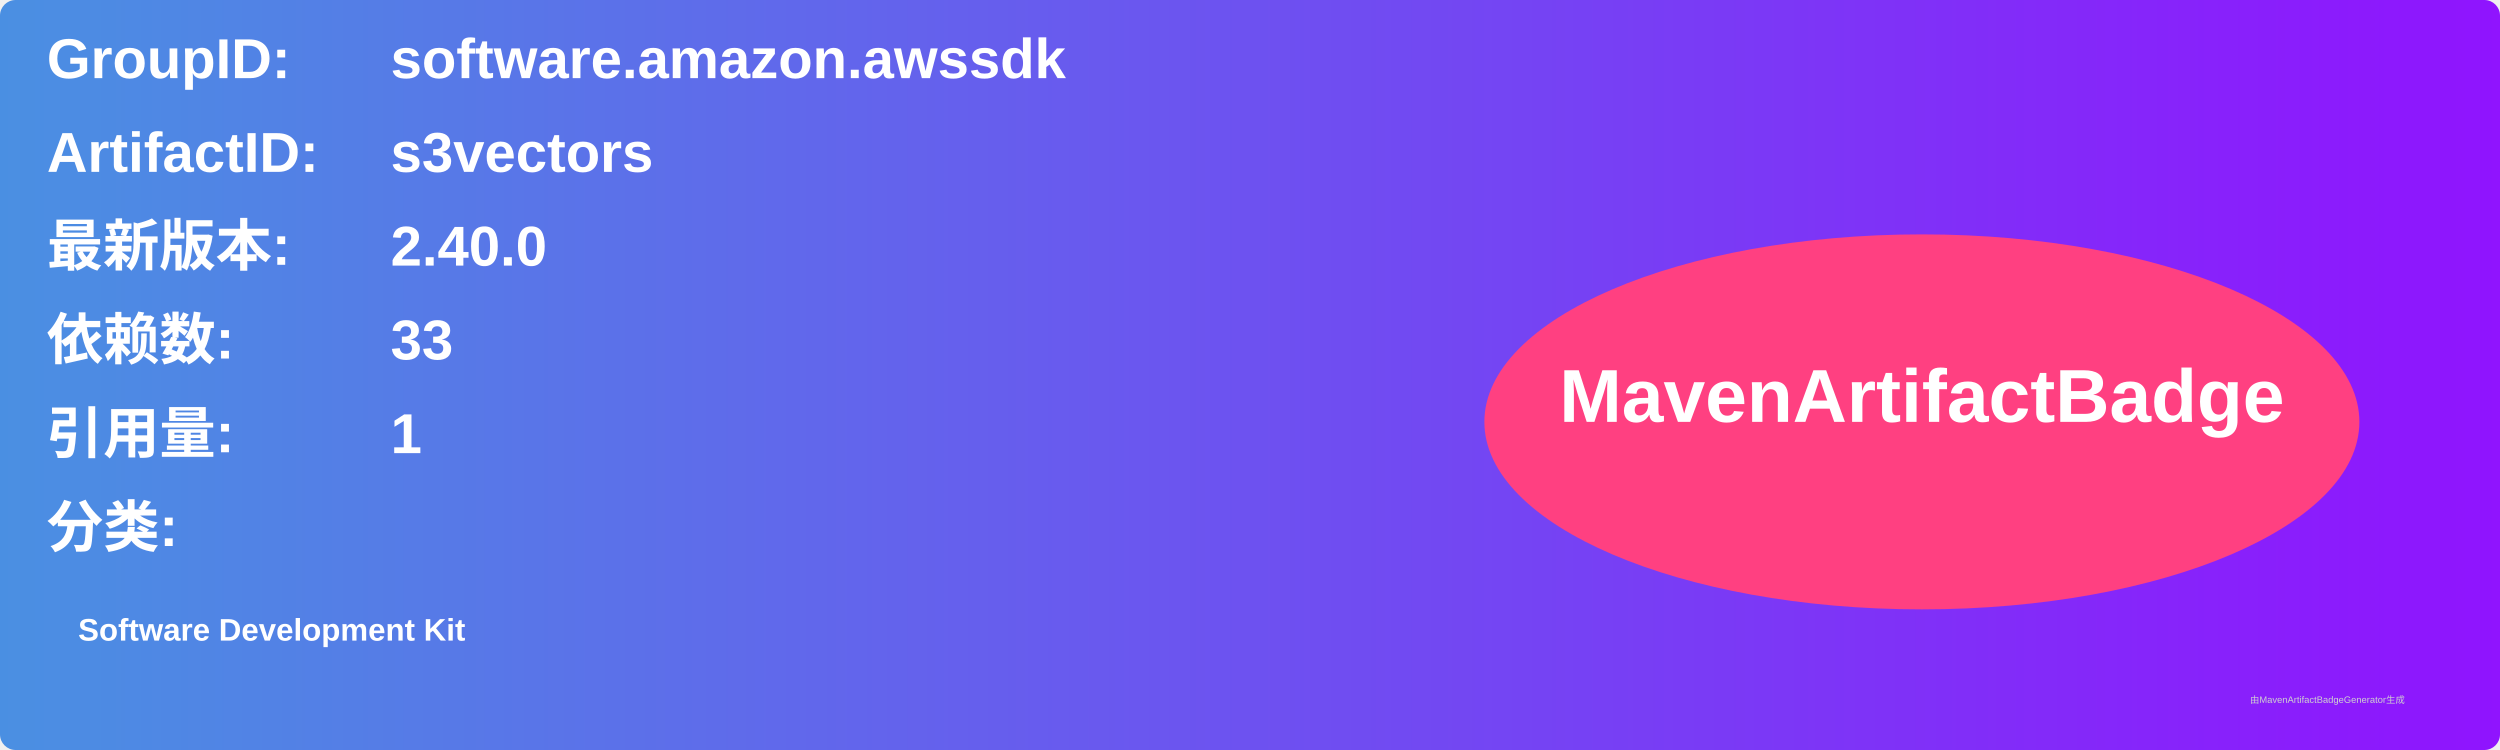
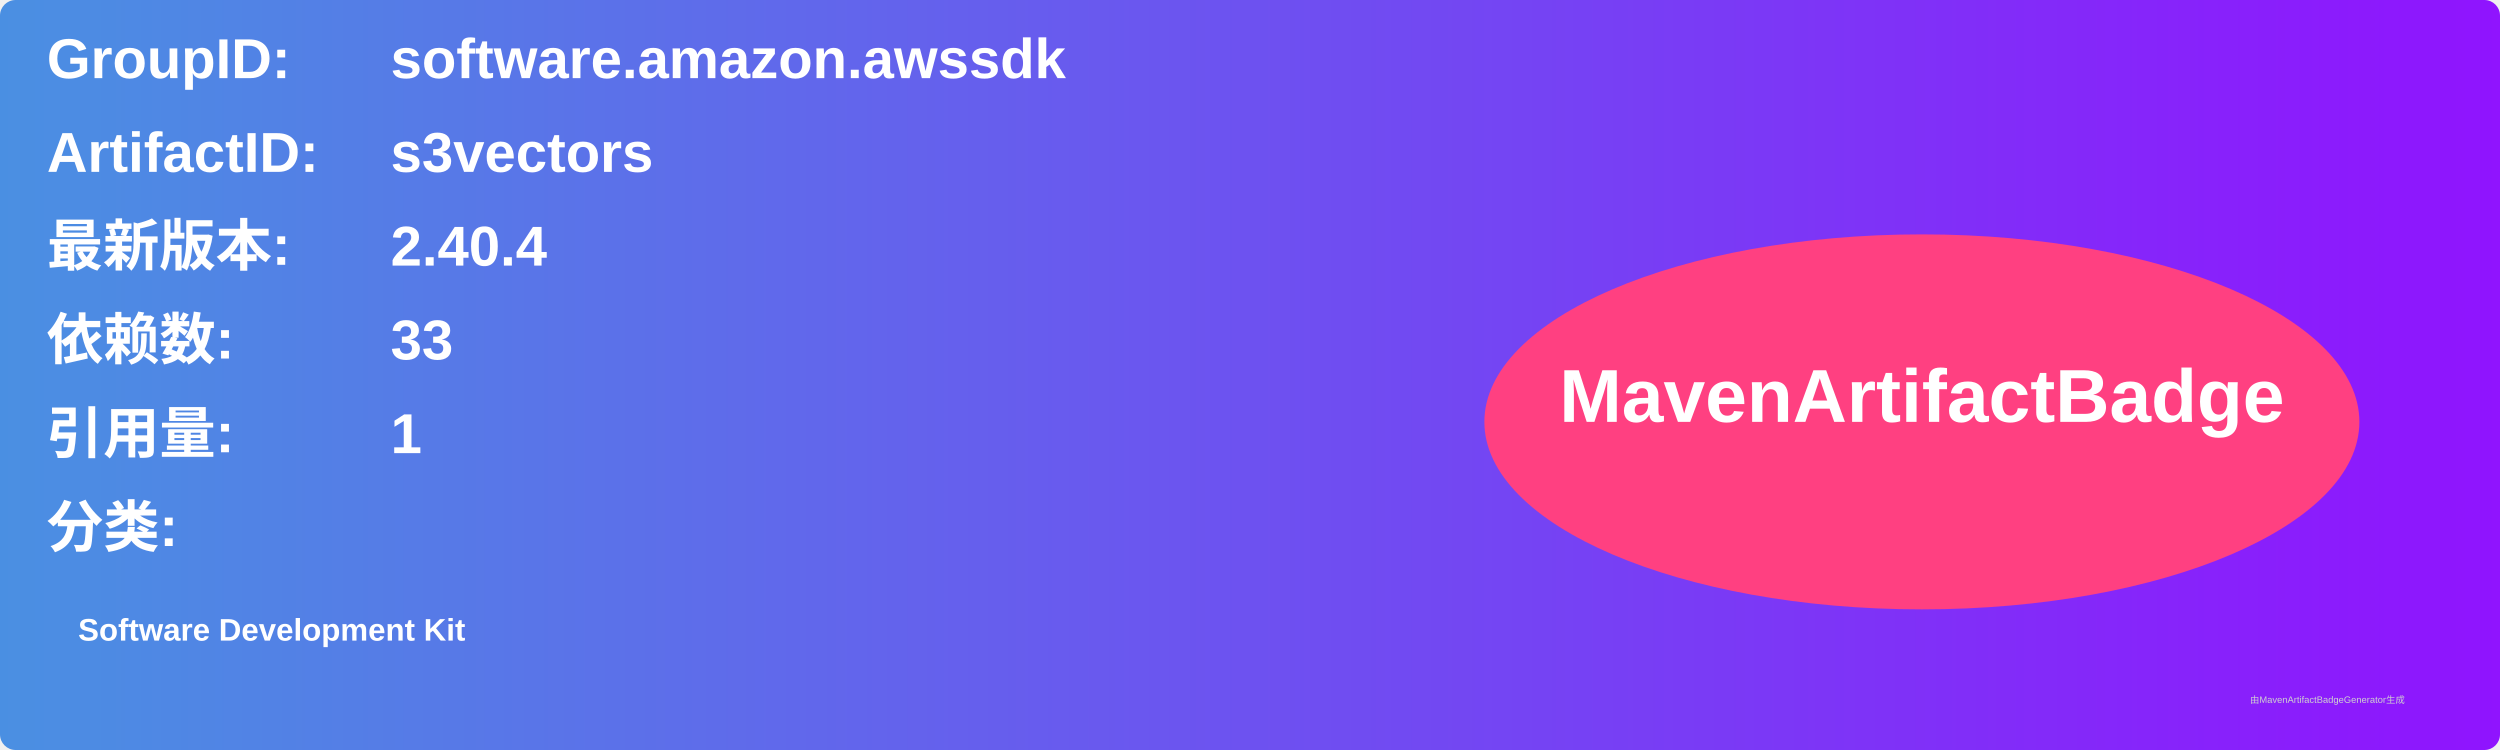
<svg xmlns="http://www.w3.org/2000/svg" width="800" height="240" viewBox="0 0 800 240">
  <linearGradient id="grad" x1="0%" y1="0%" x2="100%" y2="0%">
    <stop offset="0%" stop-color="#4a90e2" />
    <stop offset="100%" stop-color="#9013fe" />
  </linearGradient>
  <rect width="100%" height="100%" rx="5" ry="5" fill="url(#grad)" />
  <g transform="translate(15, 15)">
    <text x="0" y="10" font-family="Arial" font-size="18" fill="white" font-weight="bold" width="260">GroupID:</text>
    <text x="110" y="10" font-family="Arial" font-size="18" fill="white" font-weight="bold" width="460">software.amazon.awssdk</text>
    <text x="0" y="40" font-family="Arial" font-size="18" fill="white" font-weight="bold" width="260">ArtifactID:</text>
    <text x="110" y="40" font-family="Arial" font-size="18" fill="white" font-weight="bold" width="460">s3vectors</text>
    <text x="0" y="70" font-family="Arial" font-size="18" fill="white" font-weight="bold">最新版本:</text>
    <text x="110" y="70" font-family="Arial" font-size="18" fill="white" font-weight="bold">
-       <tspan font-weight="bold">2.40.0</tspan>
+       <tspan font-weight="bold">2.40.4</tspan>
    </text>
    <text x="0" y="100" font-family="Arial" font-size="18" fill="white" font-weight="bold">依赖数: </text>
    <text x="110" y="100" font-family="Arial" font-size="18" fill="white">
      <tspan font-weight="bold">33</tspan>
    </text>
    <text x="0" y="130" font-family="Arial" font-size="18" fill="white" font-weight="bold">引用量: </text>
    <text x="110" y="130" font-family="Arial" font-size="18" fill="white">
      <tspan font-weight="bold">1</tspan>
    </text>
    <text x="0" y="160" font-family="Arial" font-size="18" fill="white" font-weight="bold">分类:</text>
    <text x="10" y="190" font-family="Arial" font-size="10" fill="white">
      <tspan font-weight="bold">Software Development Kit</tspan>
    </text>
    <ellipse cx="600" cy="120" rx="140" ry="60" fill="#ff4081" />
    <text x="600" y="120" text-anchor="middle" font-family="Arial" font-size="24" fill="white" font-weight="bold">MavenArtifactBadge</text>
  </g>
  <text x="720" y="225" font-family="Arial" font-size="3" fill="#d0d0d0">由MavenArtifactBadgeGenerator生成</text>
</svg>
